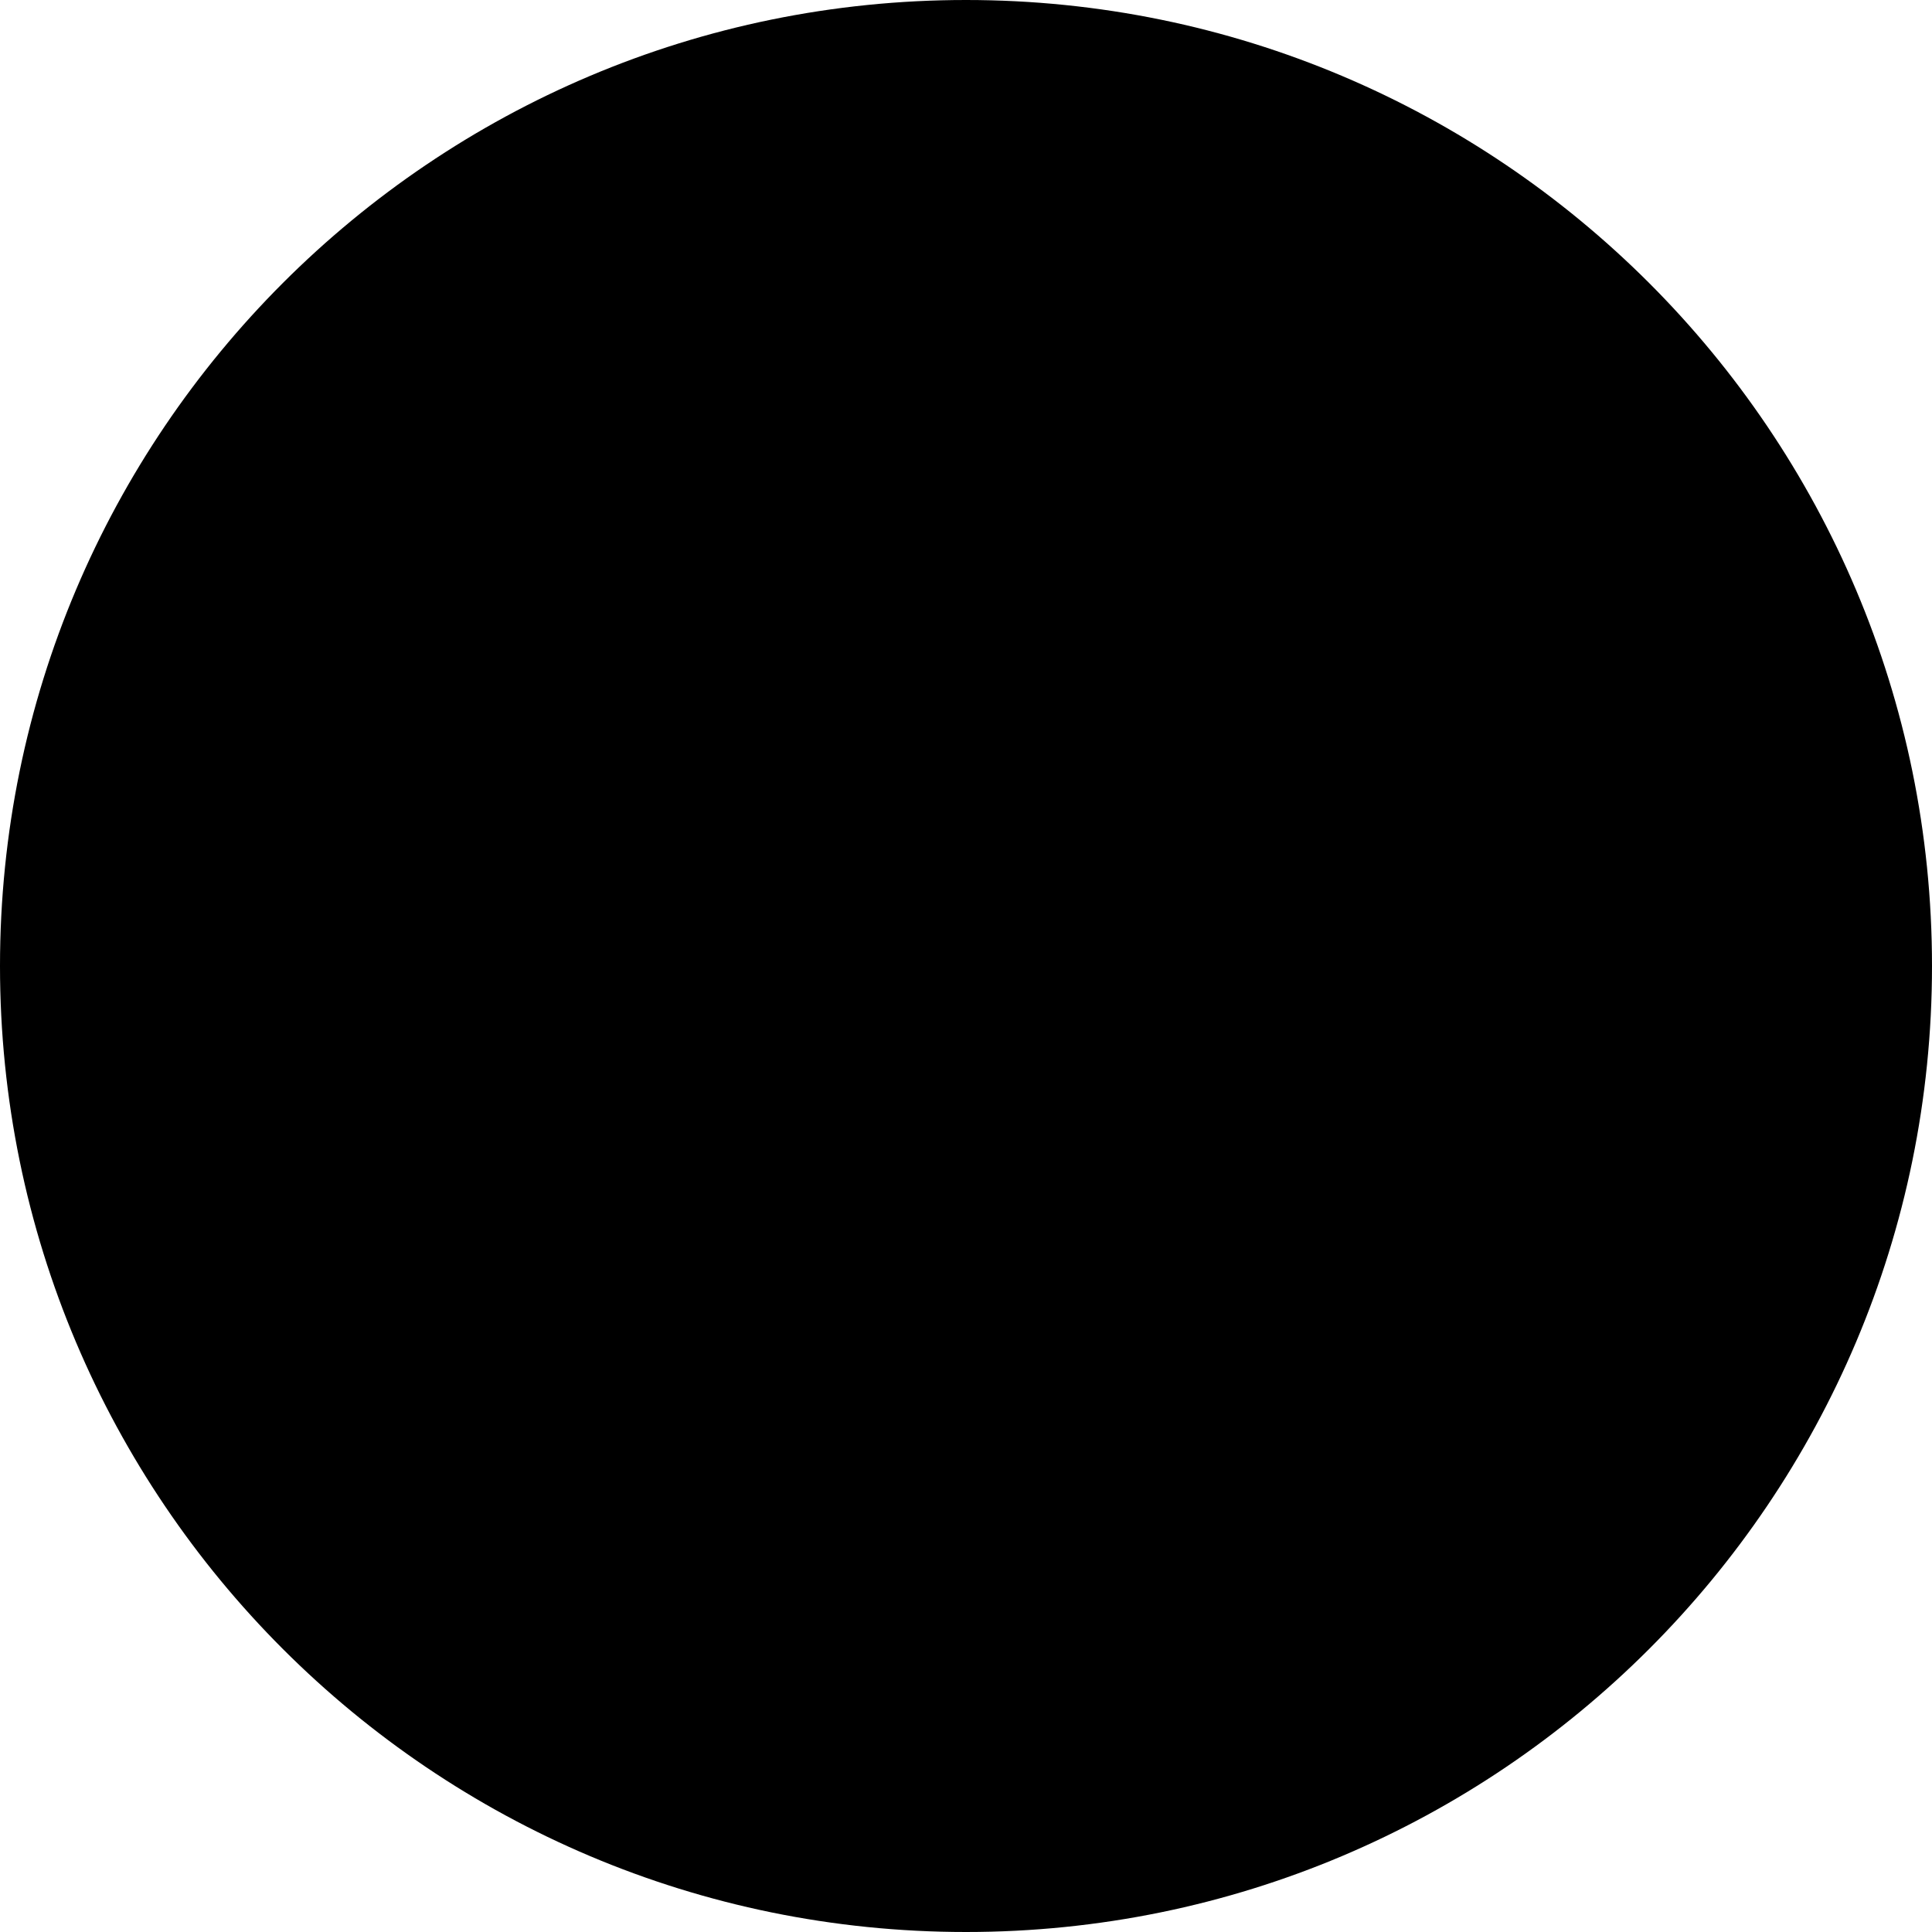
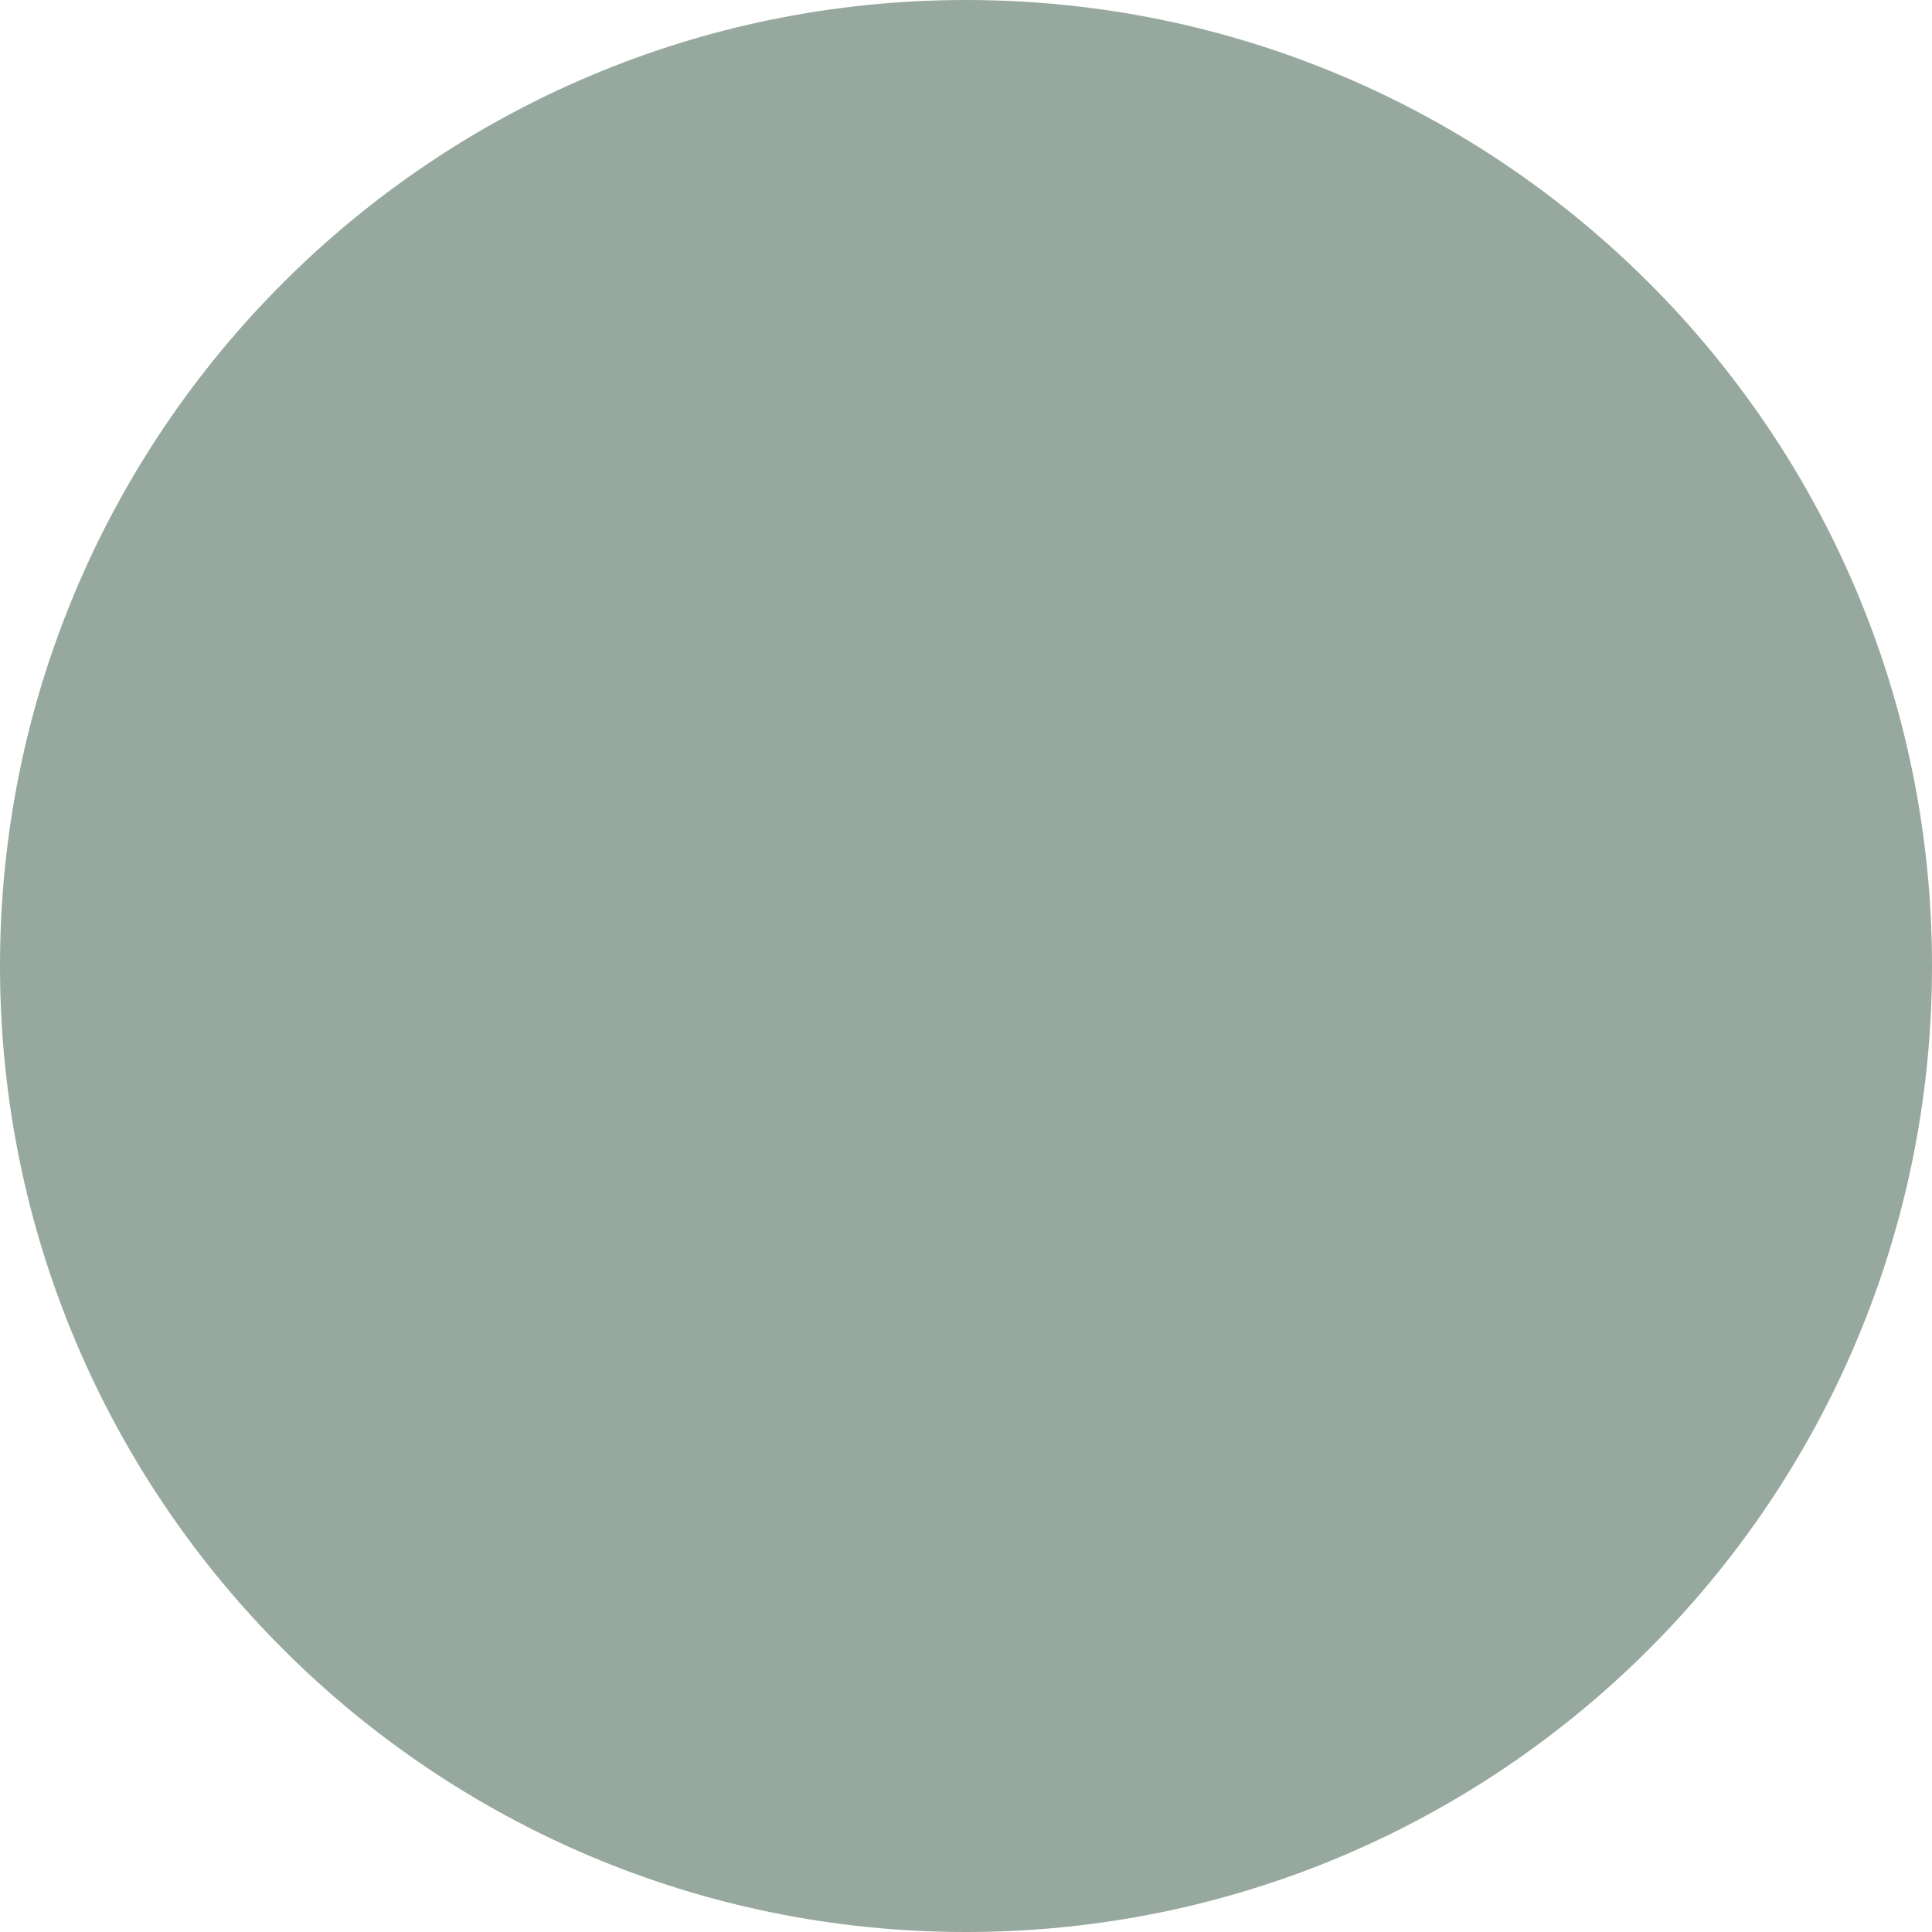
<svg xmlns="http://www.w3.org/2000/svg" width="100" height="100" viewBox="0 0 100 100" fill="none">
-   <circle cx="50" cy="50" r="50" fill="black" />
+   <circle cx="50" cy="50" r="50" fill="#1a3f2b" fill-opacity="0.45" />
</svg>
